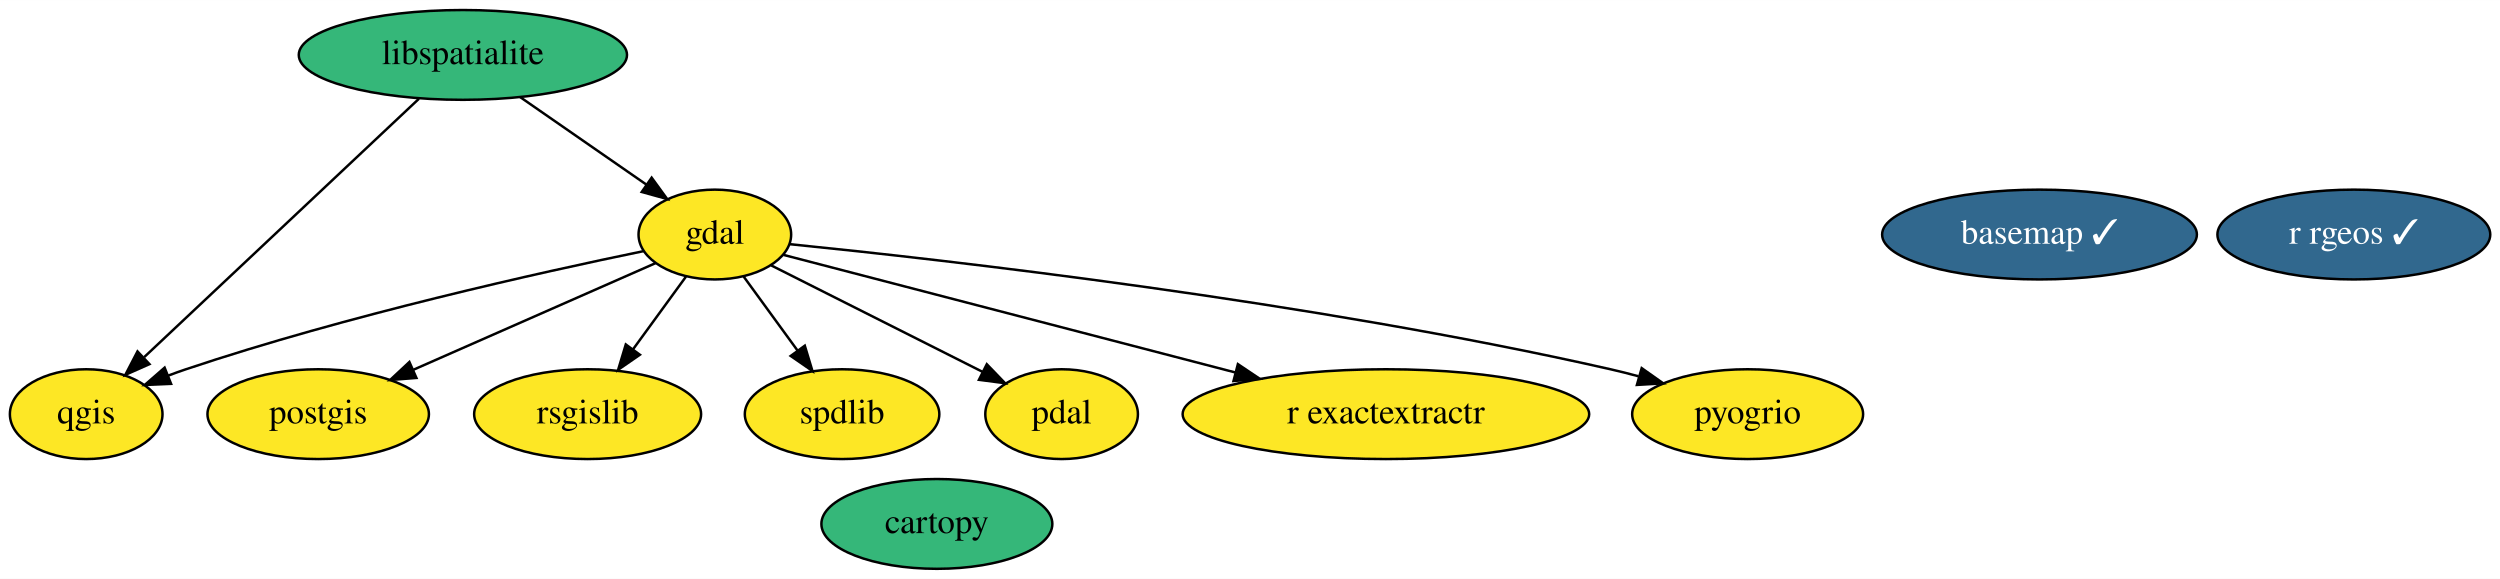
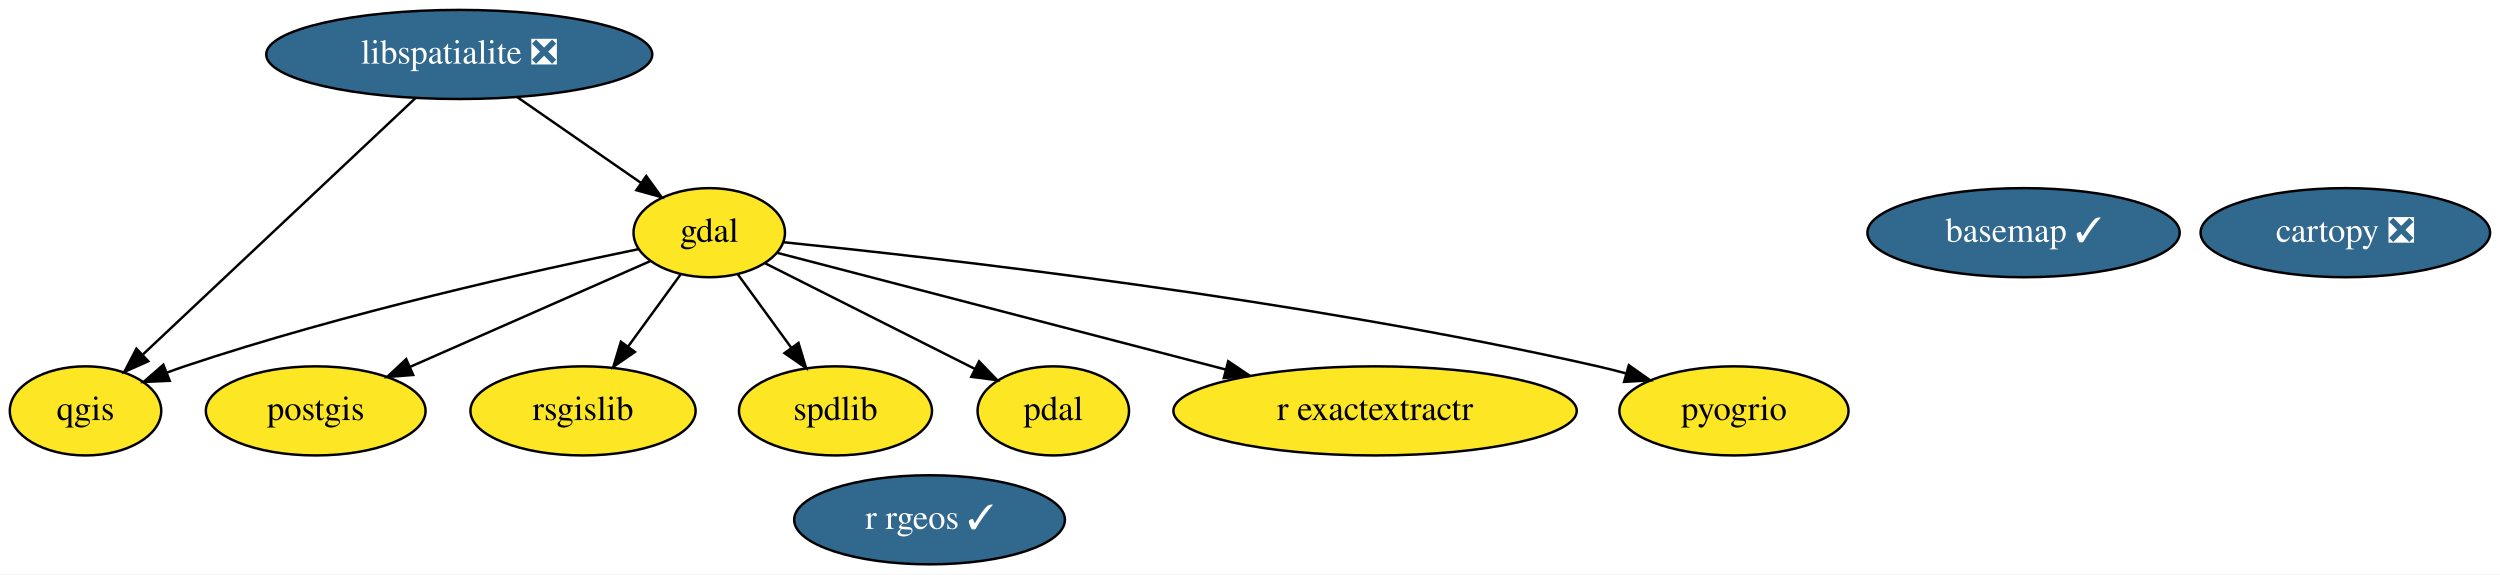
- <svg xmlns="http://www.w3.org/2000/svg" xmlns:xlink="http://www.w3.org/1999/xlink" width="1002pt" height="232pt" viewBox="0.00 0.00 1002.14 232.00">
+ <svg xmlns="http://www.w3.org/2000/svg" xmlns:xlink="http://www.w3.org/1999/xlink" width="1010pt" height="232pt" viewBox="0.00 0.00 1010.04 232.00">
  <g id="graph0" class="graph" transform="scale(1 1) rotate(0) translate(4 228)">
-     <polygon fill="white" stroke="transparent" points="-4,4 -4,-228 998.14,-228 998.14,4 -4,4" />
+     <polygon fill="white" stroke="transparent" points="-4,4 -4,-228 1006.04,-228 1006.04,4 -4,4" />
    <g id="node1" class="node">
      <g id="a_node1">
        <a xlink:href="https://github.com/conda-forge/basemap-feedstock/pull/76" xlink:title="basemap ✓">
          <ellipse fill="#31688e" stroke="black" cx="813.55" cy="-134" rx="63.09" ry="18" />
          <text text-anchor="middle" x="813.55" y="-130.3" font-family="Times,serif" font-size="14.00" fill="white">basemap ✓</text>
        </a>
      </g>
    </g>
    <g id="node2" class="node">
      <g id="a_node2">
-         <a xlink:href="https://github.com/conda-forge/cartopy-feedstock" xlink:title="cartopy">
-           <ellipse fill="#35b779" stroke="black" cx="371.55" cy="-18" rx="46.29" ry="18" />
-           <text text-anchor="middle" x="371.55" y="-14.3" font-family="Times,serif" font-size="14.00">cartopy</text>
+         <a xlink:href="https://github.com/conda-forge/cartopy-feedstock/pull/103" xlink:title="cartopy ❎">
+           <ellipse fill="#31688e" stroke="black" cx="943.55" cy="-134" rx="58.49" ry="18" />
+           <text text-anchor="middle" x="943.55" y="-130.3" font-family="Times,serif" font-size="14.00" fill="white">cartopy ❎</text>
        </a>
      </g>
    </g>
    <g id="node3" class="node">
      <g id="a_node3">
        <a xlink:href="https://github.com/conda-forge/gdal-feedstock" xlink:title="gdal">
          <ellipse fill="#fde725" stroke="black" cx="282.55" cy="-134" rx="30.59" ry="18" />
          <text text-anchor="middle" x="282.55" y="-130.3" font-family="Times,serif" font-size="14.00">gdal</text>
        </a>
      </g>
    </g>
    <g id="node5" class="node">
      <g id="a_node5">
        <a xlink:href="https://github.com/conda-forge/postgis-feedstock" xlink:title="postgis">
          <ellipse fill="#fde725" stroke="black" cx="123.55" cy="-62" rx="44.39" ry="18" />
          <text text-anchor="middle" x="123.55" y="-58.3" font-family="Times,serif" font-size="14.00">postgis</text>
        </a>
      </g>
    </g>
    <g id="edge2" class="edge">
      <path fill="none" stroke="black" d="M258.74,-122.52C233.1,-111.23 191.93,-93.11 161.75,-79.82" />
      <polygon fill="black" stroke="black" points="162.93,-76.52 152.37,-75.69 160.11,-82.92 162.93,-76.52" />
    </g>
    <g id="node6" class="node">
      <g id="a_node6">
        <a xlink:href="https://github.com/conda-forge/qgis-feedstock" xlink:title="qgis">
          <ellipse fill="#fde725" stroke="black" cx="30.55" cy="-62" rx="30.59" ry="18" />
          <text text-anchor="middle" x="30.55" y="-58.3" font-family="Times,serif" font-size="14.00">qgis</text>
        </a>
      </g>
    </g>
    <g id="edge4" class="edge">
      <path fill="none" stroke="black" d="M254.02,-127.36C212.93,-118.9 134.94,-101.58 70.55,-80 68.17,-79.2 65.73,-78.33 63.3,-77.4" />
      <polygon fill="black" stroke="black" points="64.58,-74.15 54,-73.69 61.99,-80.65 64.58,-74.15" />
    </g>
    <g id="node7" class="node">
      <g id="a_node7">
        <a xlink:href="https://github.com/conda-forge/rsgislib-feedstock" xlink:title="rsgislib">
          <ellipse fill="#fde725" stroke="black" cx="231.55" cy="-62" rx="45.49" ry="18" />
          <text text-anchor="middle" x="231.55" y="-58.3" font-family="Times,serif" font-size="14.00">rsgislib</text>
        </a>
      </g>
    </g>
    <g id="edge5" class="edge">
      <path fill="none" stroke="black" d="M270.97,-117.12C264.7,-108.51 256.8,-97.67 249.73,-87.96" />
      <polygon fill="black" stroke="black" points="252.5,-85.82 243.79,-79.8 246.85,-89.94 252.5,-85.82" />
    </g>
    <g id="node9" class="node">
      <g id="a_node9">
        <a xlink:href="https://github.com/conda-forge/spdlib-feedstock" xlink:title="spdlib">
          <ellipse fill="#fde725" stroke="black" cx="333.55" cy="-62" rx="38.99" ry="18" />
          <text text-anchor="middle" x="333.55" y="-58.3" font-family="Times,serif" font-size="14.00">spdlib</text>
        </a>
      </g>
    </g>
    <g id="edge6" class="edge">
      <path fill="none" stroke="black" d="M294.12,-117.12C300.48,-108.38 308.52,-97.35 315.67,-87.54" />
      <polygon fill="black" stroke="black" points="318.61,-89.45 321.67,-79.31 312.95,-85.33 318.61,-89.45" />
    </g>
    <g id="node10" class="node">
      <g id="a_node10">
        <a xlink:href="https://github.com/conda-forge/pdal-feedstock" xlink:title="pdal">
          <ellipse fill="#fde725" stroke="black" cx="421.55" cy="-62" rx="30.59" ry="18" />
          <text text-anchor="middle" x="421.55" y="-58.3" font-family="Times,serif" font-size="14.00">pdal</text>
        </a>
      </g>
    </g>
    <g id="edge1" class="edge">
      <path fill="none" stroke="black" d="M305.19,-121.6C328.21,-110 364.07,-91.95 389.9,-78.94" />
      <polygon fill="black" stroke="black" points="391.56,-82.02 398.91,-74.4 388.41,-75.77 391.56,-82.02" />
    </g>
    <g id="node11" class="node">
      <g id="a_node11">
        <a xlink:href="https://github.com/conda-forge/r-exactextractr-feedstock" xlink:title="r exactextractr">
          <ellipse fill="#fde725" stroke="black" cx="551.55" cy="-62" rx="81.49" ry="18" />
          <text text-anchor="middle" x="551.55" y="-58.3" font-family="Times,serif" font-size="14.00">r exactextractr</text>
        </a>
      </g>
    </g>
    <g id="edge7" class="edge">
      <path fill="none" stroke="black" d="M310.07,-125.84C352.39,-114.83 434.46,-93.47 491.1,-78.73" />
      <polygon fill="black" stroke="black" points="492.21,-82.06 501.01,-76.15 490.45,-75.28 492.21,-82.06" />
    </g>
    <g id="node12" class="node">
      <g id="a_node12">
        <a xlink:href="https://github.com/conda-forge/pyogrio-feedstock" xlink:title="pyogrio">
          <ellipse fill="#fde725" stroke="black" cx="696.55" cy="-62" rx="46.29" ry="18" />
          <text text-anchor="middle" x="696.55" y="-58.3" font-family="Times,serif" font-size="14.00">pyogrio</text>
        </a>
      </g>
    </g>
    <g id="edge3" class="edge">
      <path fill="none" stroke="black" d="M312.62,-130.13C374.66,-123.88 521.13,-107.33 641.55,-80 645.22,-79.17 649.01,-78.21 652.8,-77.18" />
      <polygon fill="black" stroke="black" points="654.08,-80.45 662.73,-74.34 652.16,-73.72 654.08,-80.45" />
    </g>
    <g id="node4" class="node">
      <g id="a_node4">
-         <a xlink:href="https://github.com/conda-forge/libspatialite-feedstock" xlink:title="libspatialite">
-           <ellipse fill="#35b779" stroke="black" cx="181.55" cy="-206" rx="65.79" ry="18" />
-           <text text-anchor="middle" x="181.55" y="-202.3" font-family="Times,serif" font-size="14.00">libspatialite</text>
+         <a xlink:href="https://github.com/conda-forge/libspatialite-feedstock/pull/64" xlink:title="libspatialite ❎">
+           <ellipse fill="#31688e" stroke="black" cx="181.55" cy="-206" rx="77.99" ry="18" />
+           <text text-anchor="middle" x="181.55" y="-202.3" font-family="Times,serif" font-size="14.00" fill="white">libspatialite ❎</text>
        </a>
      </g>
    </g>
    <g id="edge8" class="edge">
-       <path fill="none" stroke="black" d="M204.47,-189.12C219.49,-178.7 239.22,-165.03 255.09,-154.03" />
-       <polygon fill="black" stroke="black" points="257.22,-156.81 263.45,-148.24 253.24,-151.06 257.22,-156.81" />
+       <path fill="none" stroke="black" d="M204.97,-188.76C219.92,-178.41 239.36,-164.93 255.04,-154.06" />
+       <polygon fill="black" stroke="black" points="257.09,-156.9 263.31,-148.33 253.1,-151.15 257.09,-156.9" />
    </g>
    <g id="edge9" class="edge">
      <path fill="none" stroke="black" d="M163.93,-188.43C136.65,-162.78 84.17,-113.43 53.81,-84.87" />
      <polygon fill="black" stroke="black" points="55.91,-82.05 46.23,-77.75 51.12,-87.15 55.91,-82.05" />
    </g>
    <g id="node8" class="node">
      <g id="a_node8">
        <a xlink:href="https://github.com/conda-forge/r-rgeos-feedstock/pull/25" xlink:title="r rgeos ✓">
-           <ellipse fill="#31688e" stroke="black" cx="939.55" cy="-134" rx="54.69" ry="18" />
-           <text text-anchor="middle" x="939.55" y="-130.3" font-family="Times,serif" font-size="14.00" fill="white">r rgeos ✓</text>
+           <ellipse fill="#31688e" stroke="black" cx="371.55" cy="-18" rx="54.69" ry="18" />
+           <text text-anchor="middle" x="371.55" y="-14.3" font-family="Times,serif" font-size="14.00" fill="white">r rgeos ✓</text>
        </a>
      </g>
    </g>
  </g>
</svg>
